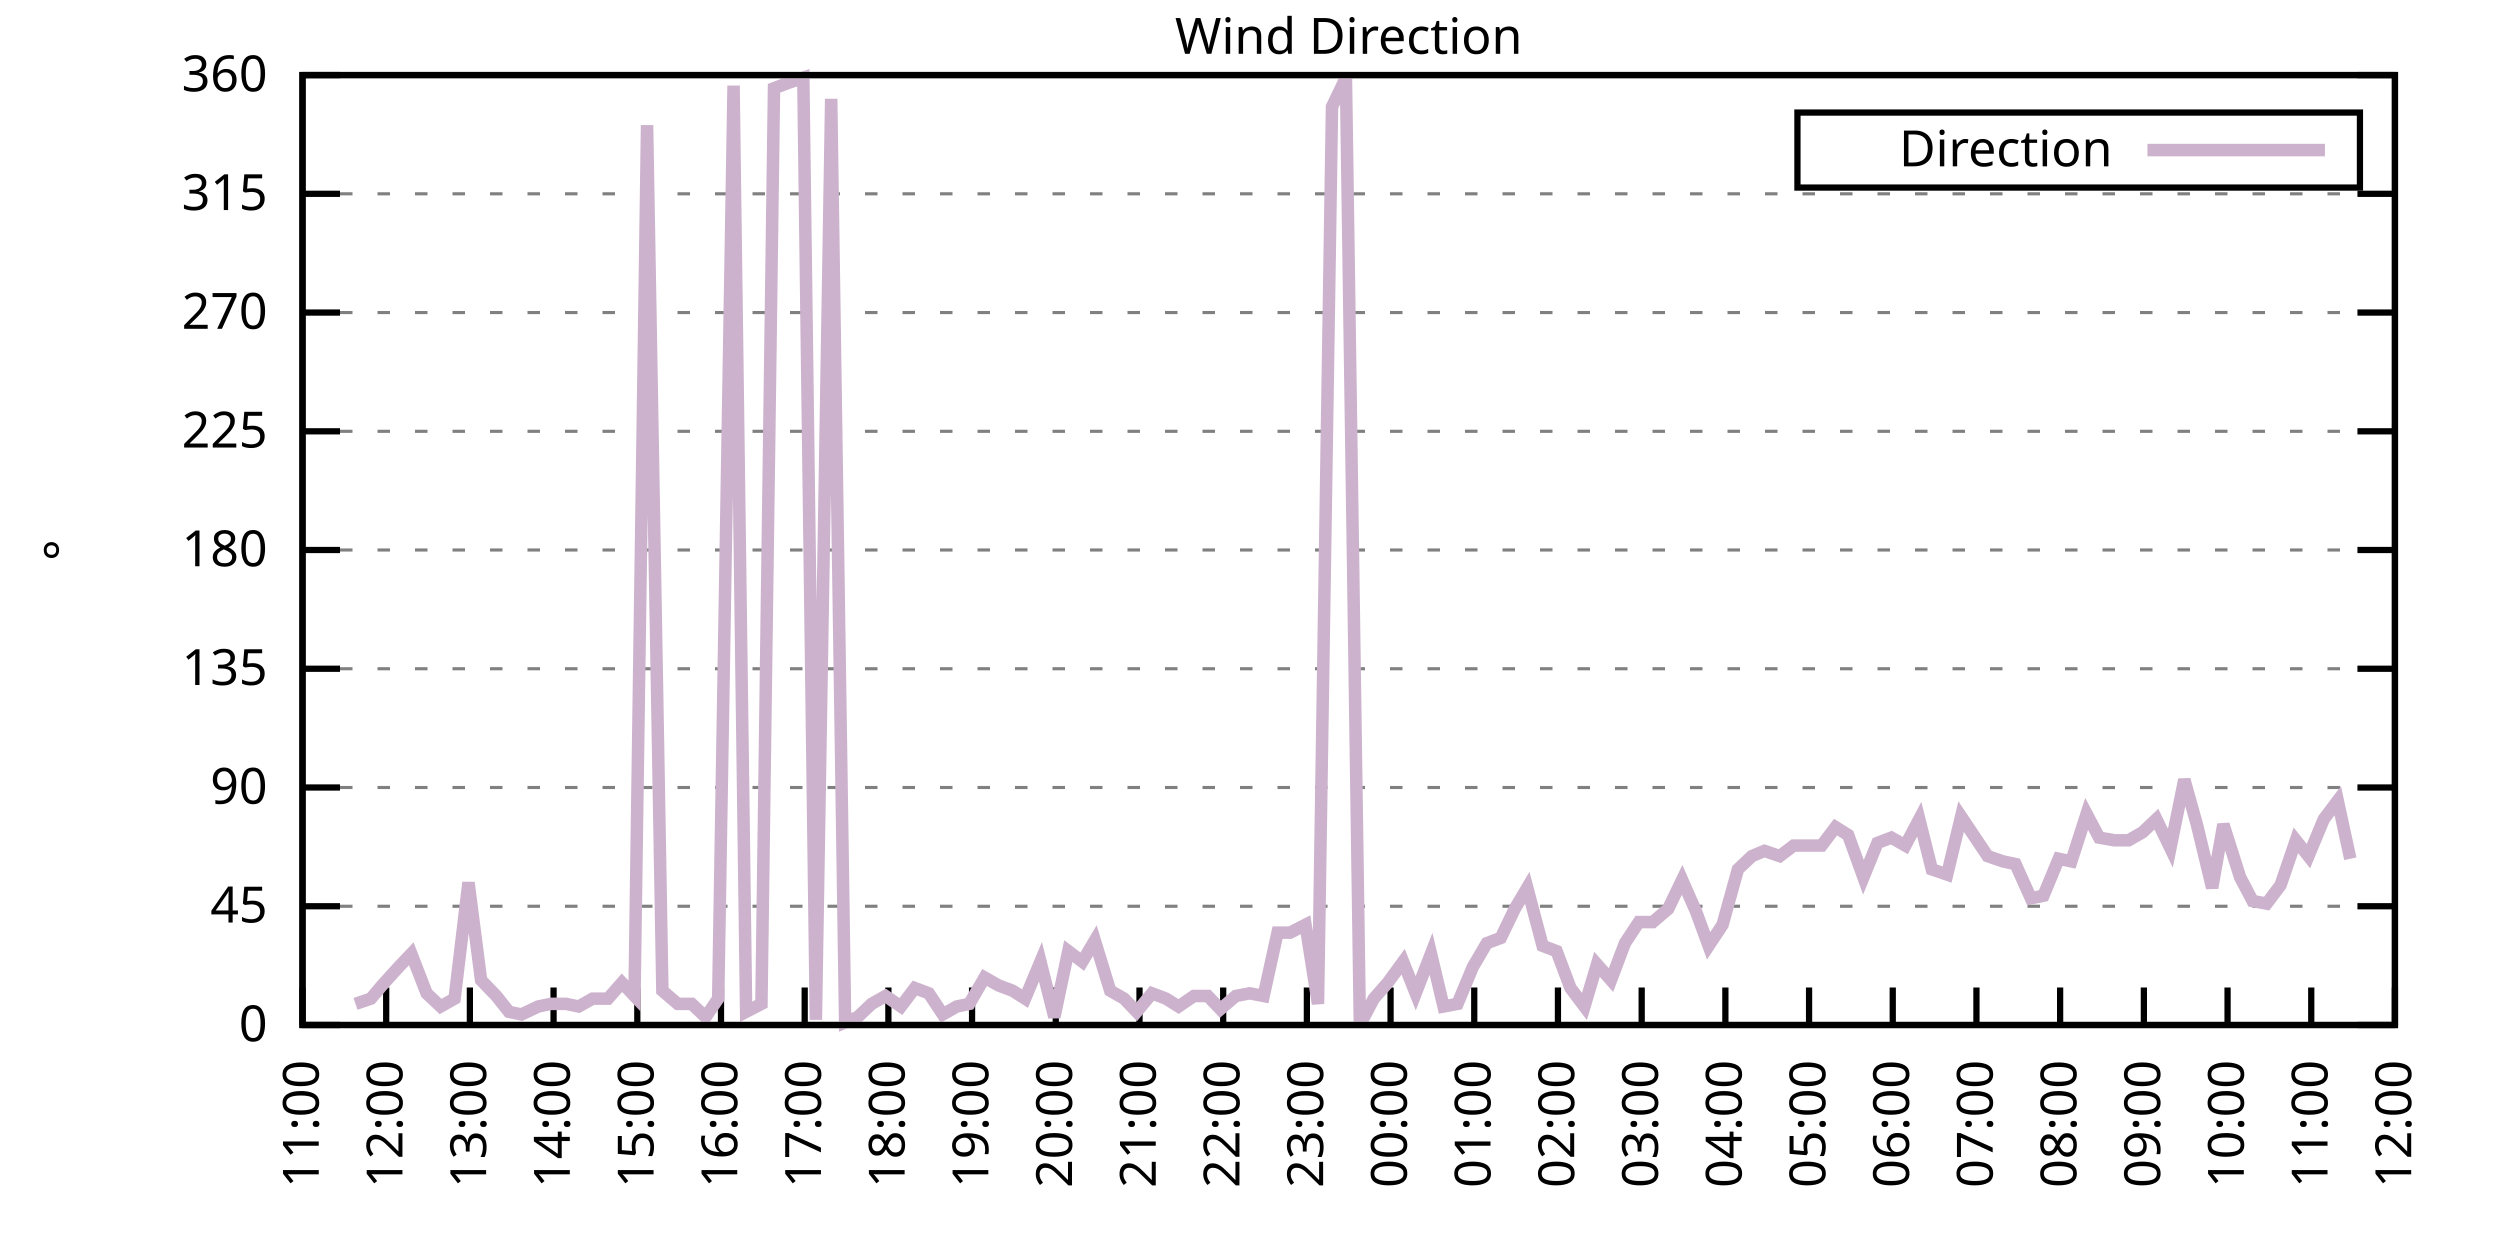
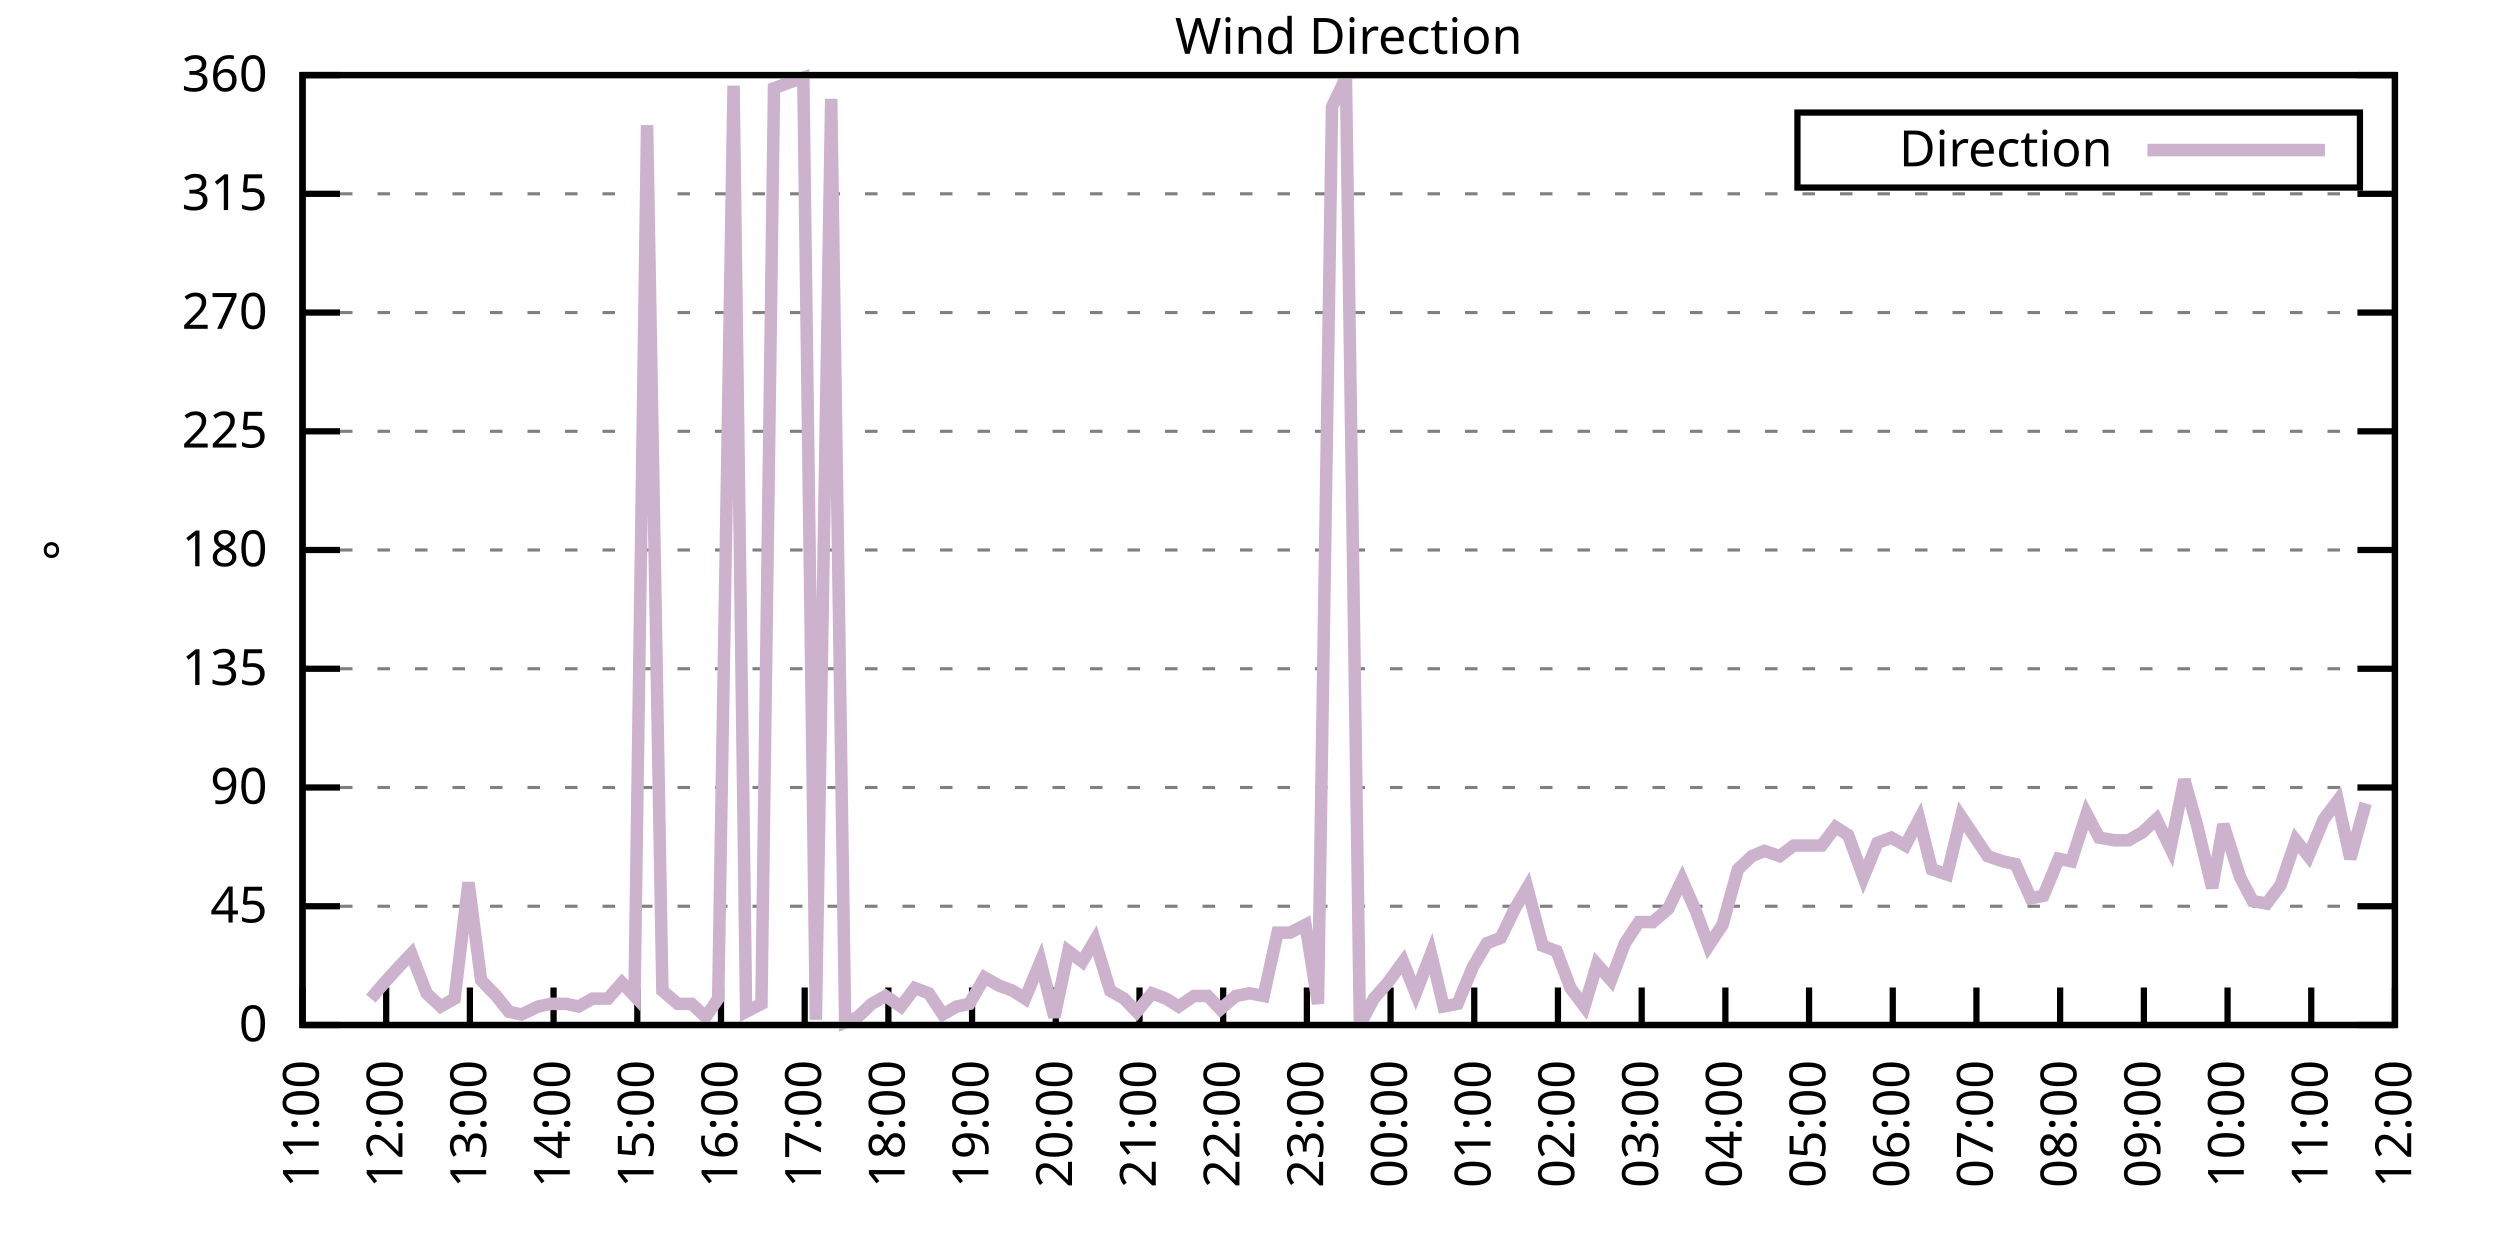
<svg xmlns="http://www.w3.org/2000/svg" xmlns:xlink="http://www.w3.org/1999/xlink" width="400" height="200" viewBox="0 0 400 200">
  <g id="gnuplot_canvas">
    <rect x="0" y="0" width="400" height="200" fill="none" />
    <defs>
      <circle id="gpDot" r="0.5" stroke-width="0.5" stroke="currentColor" />
      <path id="gpPt0" stroke-width="0.333" stroke="currentColor" d="M-1,0 h2 M0,-1 v2" />
      <path id="gpPt1" stroke-width="0.333" stroke="currentColor" d="M-1,-1 L1,1 M1,-1 L-1,1" />
      <path id="gpPt2" stroke-width="0.333" stroke="currentColor" d="M-1,0 L1,0 M0,-1 L0,1 M-1,-1 L1,1 M-1,1 L1,-1" />
      <rect id="gpPt3" stroke-width="0.333" stroke="currentColor" x="-1" y="-1" width="2" height="2" />
      <rect id="gpPt4" stroke-width="0.333" stroke="currentColor" fill="currentColor" x="-1" y="-1" width="2" height="2" />
      <circle id="gpPt5" stroke-width="0.333" stroke="currentColor" cx="0" cy="0" r="1" />
      <use xlink:href="#gpPt5" id="gpPt6" fill="currentColor" stroke="none" />
      <path id="gpPt7" stroke-width="0.333" stroke="currentColor" d="M0,-1.33 L-1.33,0.67 L1.33,0.67 z" />
      <use xlink:href="#gpPt7" id="gpPt8" fill="currentColor" stroke="none" />
      <use xlink:href="#gpPt7" id="gpPt9" stroke="currentColor" transform="rotate(180)" />
      <use xlink:href="#gpPt9" id="gpPt10" fill="currentColor" stroke="none" />
      <use xlink:href="#gpPt3" id="gpPt11" stroke="currentColor" transform="rotate(45)" />
      <use xlink:href="#gpPt11" id="gpPt12" fill="currentColor" stroke="none" />
      <path id="gpPt13" stroke-width="0.333" stroke="currentColor" d="M0,1.330 L1.265,0.411 L0.782,-1.067 L-0.782,-1.076 L-1.265,0.411 z" />
      <use xlink:href="#gpPt13" id="gpPt14" fill="currentColor" stroke="none" />
      <filter id="textbox" filterUnits="objectBoundingBox" x="0" y="0" height="1" width="1">
        <feFlood flood-color="white" flood-opacity="1" result="bgnd" />
        <feComposite in="SourceGraphic" in2="bgnd" operator="atop" />
      </filter>
      <filter id="greybox" filterUnits="objectBoundingBox" x="0" y="0" height="1" width="1">
        <feFlood flood-color="lightgrey" flood-opacity="1" result="grey" />
        <feComposite in="SourceGraphic" in2="grey" operator="atop" />
      </filter>
    </defs>
    <g fill="none" color="white" stroke="currentColor" stroke-width="1.00" stroke-linecap="butt" stroke-linejoin="miter">
</g>
    <g fill="none" color="black" stroke="currentColor" stroke-width="1.00" stroke-linecap="butt" stroke-linejoin="miter">
      <g stroke="none" shape-rendering="crispEdges">
        <polygon fill="rgb(255, 255, 255)" points="48.40,164.00 383.18,164.00 383.18,12.02 48.40,12.02 " />
      </g>
    </g>
    <g fill="none" color="black" stroke="currentColor" stroke-width="1.00" stroke-linecap="butt" stroke-linejoin="miter">
</g>
    <g fill="none" color="black" stroke="black" stroke-width="0.50" stroke-linecap="butt" stroke-linejoin="miter">
</g>
    <g fill="none" color="gray" stroke="currentColor" stroke-width="0.50" stroke-linecap="butt" stroke-linejoin="miter">
      <path stroke="gray" stroke-dasharray="2,4" class="gridline" d="M48.40,164.00 L383.19,164.00  " />
    </g>
    <g fill="none" color="gray" stroke="gray" stroke-width="1.00" stroke-linecap="butt" stroke-linejoin="miter">
</g>
    <g fill="none" color="black" stroke="currentColor" stroke-width="1.00" stroke-linecap="butt" stroke-linejoin="miter">
      <path stroke="black" d="M48.40,164.00 L54.40,164.00 M383.19,164.00 L377.19,164.00  " />
      <g transform="translate(42.80,166.60)" stroke="none" fill="black" font-family="Sans" font-size="8.00" text-anchor="end">
        <text>
          <tspan font-family="Sans"> 0</tspan>
        </text>
      </g>
    </g>
    <g fill="none" color="black" stroke="currentColor" stroke-width="1.00" stroke-linecap="butt" stroke-linejoin="miter">
</g>
    <g fill="none" color="black" stroke="black" stroke-width="0.50" stroke-linecap="butt" stroke-linejoin="miter">
</g>
    <g fill="none" color="gray" stroke="currentColor" stroke-width="0.50" stroke-linecap="butt" stroke-linejoin="miter">
      <path stroke="gray" stroke-dasharray="2,4" class="gridline" d="M48.40,145.00 L383.19,145.00  " />
    </g>
    <g fill="none" color="gray" stroke="gray" stroke-width="1.00" stroke-linecap="butt" stroke-linejoin="miter">
</g>
    <g fill="none" color="black" stroke="currentColor" stroke-width="1.00" stroke-linecap="butt" stroke-linejoin="miter">
      <path stroke="black" d="M48.40,145.00 L54.40,145.00 M383.19,145.00 L377.19,145.00  " />
      <g transform="translate(42.80,147.60)" stroke="none" fill="black" font-family="Sans" font-size="8.00" text-anchor="end">
        <text>
          <tspan font-family="Sans"> 45</tspan>
        </text>
      </g>
    </g>
    <g fill="none" color="black" stroke="currentColor" stroke-width="1.00" stroke-linecap="butt" stroke-linejoin="miter">
</g>
    <g fill="none" color="black" stroke="black" stroke-width="0.50" stroke-linecap="butt" stroke-linejoin="miter">
</g>
    <g fill="none" color="gray" stroke="currentColor" stroke-width="0.50" stroke-linecap="butt" stroke-linejoin="miter">
      <path stroke="gray" stroke-dasharray="2,4" class="gridline" d="M48.40,126.00 L383.19,126.00  " />
    </g>
    <g fill="none" color="gray" stroke="gray" stroke-width="1.00" stroke-linecap="butt" stroke-linejoin="miter">
</g>
    <g fill="none" color="black" stroke="currentColor" stroke-width="1.00" stroke-linecap="butt" stroke-linejoin="miter">
      <path stroke="black" d="M48.40,126.00 L54.40,126.00 M383.19,126.00 L377.19,126.00  " />
      <g transform="translate(42.80,128.60)" stroke="none" fill="black" font-family="Sans" font-size="8.00" text-anchor="end">
        <text>
          <tspan font-family="Sans"> 90</tspan>
        </text>
      </g>
    </g>
    <g fill="none" color="black" stroke="currentColor" stroke-width="1.00" stroke-linecap="butt" stroke-linejoin="miter">
</g>
    <g fill="none" color="black" stroke="black" stroke-width="0.50" stroke-linecap="butt" stroke-linejoin="miter">
</g>
    <g fill="none" color="gray" stroke="currentColor" stroke-width="0.50" stroke-linecap="butt" stroke-linejoin="miter">
      <path stroke="gray" stroke-dasharray="2,4" class="gridline" d="M48.40,107.00 L383.19,107.00  " />
    </g>
    <g fill="none" color="gray" stroke="gray" stroke-width="1.00" stroke-linecap="butt" stroke-linejoin="miter">
</g>
    <g fill="none" color="black" stroke="currentColor" stroke-width="1.00" stroke-linecap="butt" stroke-linejoin="miter">
      <path stroke="black" d="M48.40,107.00 L54.40,107.00 M383.19,107.00 L377.19,107.00  " />
      <g transform="translate(42.80,109.60)" stroke="none" fill="black" font-family="Sans" font-size="8.00" text-anchor="end">
        <text>
          <tspan font-family="Sans"> 135</tspan>
        </text>
      </g>
    </g>
    <g fill="none" color="black" stroke="currentColor" stroke-width="1.00" stroke-linecap="butt" stroke-linejoin="miter">
</g>
    <g fill="none" color="black" stroke="black" stroke-width="0.50" stroke-linecap="butt" stroke-linejoin="miter">
</g>
    <g fill="none" color="gray" stroke="currentColor" stroke-width="0.50" stroke-linecap="butt" stroke-linejoin="miter">
      <path stroke="gray" stroke-dasharray="2,4" class="gridline" d="M48.40,88.00 L383.19,88.00  " />
    </g>
    <g fill="none" color="gray" stroke="gray" stroke-width="1.00" stroke-linecap="butt" stroke-linejoin="miter">
</g>
    <g fill="none" color="black" stroke="currentColor" stroke-width="1.00" stroke-linecap="butt" stroke-linejoin="miter">
      <path stroke="black" d="M48.40,88.00 L54.40,88.00 M383.19,88.00 L377.19,88.00  " />
      <g transform="translate(42.80,90.60)" stroke="none" fill="black" font-family="Sans" font-size="8.00" text-anchor="end">
        <text>
          <tspan font-family="Sans"> 180</tspan>
        </text>
      </g>
    </g>
    <g fill="none" color="black" stroke="currentColor" stroke-width="1.00" stroke-linecap="butt" stroke-linejoin="miter">
</g>
    <g fill="none" color="black" stroke="black" stroke-width="0.50" stroke-linecap="butt" stroke-linejoin="miter">
</g>
    <g fill="none" color="gray" stroke="currentColor" stroke-width="0.50" stroke-linecap="butt" stroke-linejoin="miter">
      <path stroke="gray" stroke-dasharray="2,4" class="gridline" d="M48.40,69.01 L383.19,69.01  " />
    </g>
    <g fill="none" color="gray" stroke="gray" stroke-width="1.00" stroke-linecap="butt" stroke-linejoin="miter">
</g>
    <g fill="none" color="black" stroke="currentColor" stroke-width="1.00" stroke-linecap="butt" stroke-linejoin="miter">
      <path stroke="black" d="M48.40,69.01 L54.40,69.01 M383.19,69.01 L377.19,69.01  " />
      <g transform="translate(42.80,71.61)" stroke="none" fill="black" font-family="Sans" font-size="8.00" text-anchor="end">
        <text>
          <tspan font-family="Sans"> 225</tspan>
        </text>
      </g>
    </g>
    <g fill="none" color="black" stroke="currentColor" stroke-width="1.00" stroke-linecap="butt" stroke-linejoin="miter">
</g>
    <g fill="none" color="black" stroke="black" stroke-width="0.50" stroke-linecap="butt" stroke-linejoin="miter">
</g>
    <g fill="none" color="gray" stroke="currentColor" stroke-width="0.50" stroke-linecap="butt" stroke-linejoin="miter">
      <path stroke="gray" stroke-dasharray="2,4" class="gridline" d="M48.40,50.01 L383.19,50.01  " />
    </g>
    <g fill="none" color="gray" stroke="gray" stroke-width="1.00" stroke-linecap="butt" stroke-linejoin="miter">
</g>
    <g fill="none" color="black" stroke="currentColor" stroke-width="1.00" stroke-linecap="butt" stroke-linejoin="miter">
      <path stroke="black" d="M48.40,50.01 L54.40,50.01 M383.19,50.01 L377.19,50.01  " />
      <g transform="translate(42.80,52.61)" stroke="none" fill="black" font-family="Sans" font-size="8.00" text-anchor="end">
        <text>
          <tspan font-family="Sans"> 270</tspan>
        </text>
      </g>
    </g>
    <g fill="none" color="black" stroke="currentColor" stroke-width="1.00" stroke-linecap="butt" stroke-linejoin="miter">
</g>
    <g fill="none" color="black" stroke="black" stroke-width="0.50" stroke-linecap="butt" stroke-linejoin="miter">
</g>
    <g fill="none" color="gray" stroke="currentColor" stroke-width="0.50" stroke-linecap="butt" stroke-linejoin="miter">
      <path stroke="gray" stroke-dasharray="2,4" class="gridline" d="M48.40,31.01 L383.19,31.01  " />
    </g>
    <g fill="none" color="gray" stroke="gray" stroke-width="1.00" stroke-linecap="butt" stroke-linejoin="miter">
</g>
    <g fill="none" color="black" stroke="currentColor" stroke-width="1.00" stroke-linecap="butt" stroke-linejoin="miter">
      <path stroke="black" d="M48.40,31.01 L54.40,31.01 M383.19,31.01 L377.19,31.01  " />
      <g transform="translate(42.80,33.61)" stroke="none" fill="black" font-family="Sans" font-size="8.00" text-anchor="end">
        <text>
          <tspan font-family="Sans"> 315</tspan>
        </text>
      </g>
    </g>
    <g fill="none" color="black" stroke="currentColor" stroke-width="1.00" stroke-linecap="butt" stroke-linejoin="miter">
</g>
    <g fill="none" color="black" stroke="black" stroke-width="0.50" stroke-linecap="butt" stroke-linejoin="miter">
</g>
    <g fill="none" color="gray" stroke="currentColor" stroke-width="0.50" stroke-linecap="butt" stroke-linejoin="miter">
      <path stroke="gray" stroke-dasharray="2,4" class="gridline" d="M48.40,12.01 L383.19,12.01  " />
    </g>
    <g fill="none" color="gray" stroke="gray" stroke-width="1.00" stroke-linecap="butt" stroke-linejoin="miter">
</g>
    <g fill="none" color="black" stroke="currentColor" stroke-width="1.00" stroke-linecap="butt" stroke-linejoin="miter">
      <path stroke="black" d="M48.40,12.01 L54.40,12.01 M383.19,12.01 L377.19,12.01  " />
      <g transform="translate(42.80,14.61)" stroke="none" fill="black" font-family="Sans" font-size="8.00" text-anchor="end">
        <text>
          <tspan font-family="Sans"> 360</tspan>
        </text>
      </g>
    </g>
    <g fill="none" color="black" stroke="currentColor" stroke-width="1.00" stroke-linecap="butt" stroke-linejoin="miter">
      <path stroke="black" d="M48.40,164.00 L48.40,158.00  " />
      <g transform="translate(51.00,169.60) rotate(270.00)" stroke="none" fill="black" font-family="Sans" font-size="8.00" text-anchor="end">
        <text>
          <tspan font-family="Sans">11:00</tspan>
        </text>
      </g>
    </g>
    <g fill="none" color="black" stroke="currentColor" stroke-width="1.00" stroke-linecap="butt" stroke-linejoin="miter">
      <path stroke="black" d="M61.79,164.00 L61.79,158.00  " />
      <g transform="translate(64.39,169.60) rotate(270.00)" stroke="none" fill="black" font-family="Sans" font-size="8.00" text-anchor="end">
        <text>
          <tspan font-family="Sans">12:00</tspan>
        </text>
      </g>
    </g>
    <g fill="none" color="black" stroke="currentColor" stroke-width="1.00" stroke-linecap="butt" stroke-linejoin="miter">
      <path stroke="black" d="M75.18,164.00 L75.18,158.00  " />
      <g transform="translate(77.78,169.60) rotate(270.00)" stroke="none" fill="black" font-family="Sans" font-size="8.00" text-anchor="end">
        <text>
          <tspan font-family="Sans">13:00</tspan>
        </text>
      </g>
    </g>
    <g fill="none" color="black" stroke="currentColor" stroke-width="1.00" stroke-linecap="butt" stroke-linejoin="miter">
      <path stroke="black" d="M88.57,164.00 L88.57,158.00  " />
      <g transform="translate(91.17,169.60) rotate(270.00)" stroke="none" fill="black" font-family="Sans" font-size="8.00" text-anchor="end">
        <text>
          <tspan font-family="Sans">14:00</tspan>
        </text>
      </g>
    </g>
    <g fill="none" color="black" stroke="currentColor" stroke-width="1.00" stroke-linecap="butt" stroke-linejoin="miter">
      <path stroke="black" d="M101.97,164.00 L101.97,158.00  " />
      <g transform="translate(104.57,169.60) rotate(270.00)" stroke="none" fill="black" font-family="Sans" font-size="8.00" text-anchor="end">
        <text>
          <tspan font-family="Sans">15:00</tspan>
        </text>
      </g>
    </g>
    <g fill="none" color="black" stroke="currentColor" stroke-width="1.00" stroke-linecap="butt" stroke-linejoin="miter">
      <path stroke="black" d="M115.36,164.00 L115.36,158.00  " />
      <g transform="translate(117.96,169.60) rotate(270.00)" stroke="none" fill="black" font-family="Sans" font-size="8.00" text-anchor="end">
        <text>
          <tspan font-family="Sans">16:00</tspan>
        </text>
      </g>
    </g>
    <g fill="none" color="black" stroke="currentColor" stroke-width="1.00" stroke-linecap="butt" stroke-linejoin="miter">
      <path stroke="black" d="M128.75,164.00 L128.75,158.00  " />
      <g transform="translate(131.35,169.60) rotate(270.00)" stroke="none" fill="black" font-family="Sans" font-size="8.00" text-anchor="end">
        <text>
          <tspan font-family="Sans">17:00</tspan>
        </text>
      </g>
    </g>
    <g fill="none" color="black" stroke="currentColor" stroke-width="1.00" stroke-linecap="butt" stroke-linejoin="miter">
      <path stroke="black" d="M142.14,164.00 L142.14,158.00  " />
      <g transform="translate(144.74,169.60) rotate(270.00)" stroke="none" fill="black" font-family="Sans" font-size="8.00" text-anchor="end">
        <text>
          <tspan font-family="Sans">18:00</tspan>
        </text>
      </g>
    </g>
    <g fill="none" color="black" stroke="currentColor" stroke-width="1.00" stroke-linecap="butt" stroke-linejoin="miter">
      <path stroke="black" d="M155.53,164.00 L155.53,158.00  " />
      <g transform="translate(158.13,169.60) rotate(270.00)" stroke="none" fill="black" font-family="Sans" font-size="8.00" text-anchor="end">
        <text>
          <tspan font-family="Sans">19:00</tspan>
        </text>
      </g>
    </g>
    <g fill="none" color="black" stroke="currentColor" stroke-width="1.00" stroke-linecap="butt" stroke-linejoin="miter">
      <path stroke="black" d="M168.92,164.00 L168.92,158.00  " />
      <g transform="translate(171.52,169.60) rotate(270.00)" stroke="none" fill="black" font-family="Sans" font-size="8.00" text-anchor="end">
        <text>
          <tspan font-family="Sans">20:00</tspan>
        </text>
      </g>
    </g>
    <g fill="none" color="black" stroke="currentColor" stroke-width="1.00" stroke-linecap="butt" stroke-linejoin="miter">
      <path stroke="black" d="M182.32,164.00 L182.32,158.00  " />
      <g transform="translate(184.92,169.60) rotate(270.00)" stroke="none" fill="black" font-family="Sans" font-size="8.00" text-anchor="end">
        <text>
          <tspan font-family="Sans">21:00</tspan>
        </text>
      </g>
    </g>
    <g fill="none" color="black" stroke="currentColor" stroke-width="1.00" stroke-linecap="butt" stroke-linejoin="miter">
      <path stroke="black" d="M195.71,164.00 L195.71,158.00  " />
      <g transform="translate(198.31,169.60) rotate(270.00)" stroke="none" fill="black" font-family="Sans" font-size="8.00" text-anchor="end">
        <text>
          <tspan font-family="Sans">22:00</tspan>
        </text>
      </g>
    </g>
    <g fill="none" color="black" stroke="currentColor" stroke-width="1.00" stroke-linecap="butt" stroke-linejoin="miter">
      <path stroke="black" d="M209.10,164.00 L209.10,158.00  " />
      <g transform="translate(211.70,169.60) rotate(270.00)" stroke="none" fill="black" font-family="Sans" font-size="8.00" text-anchor="end">
        <text>
          <tspan font-family="Sans">23:00</tspan>
        </text>
      </g>
    </g>
    <g fill="none" color="black" stroke="currentColor" stroke-width="1.00" stroke-linecap="butt" stroke-linejoin="miter">
      <path stroke="black" d="M222.49,164.00 L222.49,158.00  " />
      <g transform="translate(225.09,169.60) rotate(270.00)" stroke="none" fill="black" font-family="Sans" font-size="8.00" text-anchor="end">
        <text>
          <tspan font-family="Sans">00:00</tspan>
        </text>
      </g>
    </g>
    <g fill="none" color="black" stroke="currentColor" stroke-width="1.00" stroke-linecap="butt" stroke-linejoin="miter">
      <path stroke="black" d="M235.88,164.00 L235.88,158.00  " />
      <g transform="translate(238.48,169.60) rotate(270.00)" stroke="none" fill="black" font-family="Sans" font-size="8.00" text-anchor="end">
        <text>
          <tspan font-family="Sans">01:00</tspan>
        </text>
      </g>
    </g>
    <g fill="none" color="black" stroke="currentColor" stroke-width="1.00" stroke-linecap="butt" stroke-linejoin="miter">
      <path stroke="black" d="M249.27,164.00 L249.27,158.00  " />
      <g transform="translate(251.87,169.60) rotate(270.00)" stroke="none" fill="black" font-family="Sans" font-size="8.00" text-anchor="end">
        <text>
          <tspan font-family="Sans">02:00</tspan>
        </text>
      </g>
    </g>
    <g fill="none" color="black" stroke="currentColor" stroke-width="1.00" stroke-linecap="butt" stroke-linejoin="miter">
      <path stroke="black" d="M262.67,164.00 L262.67,158.00  " />
      <g transform="translate(265.27,169.60) rotate(270.00)" stroke="none" fill="black" font-family="Sans" font-size="8.00" text-anchor="end">
        <text>
          <tspan font-family="Sans">03:00</tspan>
        </text>
      </g>
    </g>
    <g fill="none" color="black" stroke="currentColor" stroke-width="1.00" stroke-linecap="butt" stroke-linejoin="miter">
      <path stroke="black" d="M276.06,164.00 L276.06,158.00  " />
      <g transform="translate(278.66,169.60) rotate(270.00)" stroke="none" fill="black" font-family="Sans" font-size="8.00" text-anchor="end">
        <text>
          <tspan font-family="Sans">04:00</tspan>
        </text>
      </g>
    </g>
    <g fill="none" color="black" stroke="currentColor" stroke-width="1.00" stroke-linecap="butt" stroke-linejoin="miter">
      <path stroke="black" d="M289.45,164.00 L289.45,158.00  " />
      <g transform="translate(292.05,169.60) rotate(270.00)" stroke="none" fill="black" font-family="Sans" font-size="8.00" text-anchor="end">
        <text>
          <tspan font-family="Sans">05:00</tspan>
        </text>
      </g>
    </g>
    <g fill="none" color="black" stroke="currentColor" stroke-width="1.00" stroke-linecap="butt" stroke-linejoin="miter">
      <path stroke="black" d="M302.84,164.00 L302.84,158.00  " />
      <g transform="translate(305.44,169.60) rotate(270.00)" stroke="none" fill="black" font-family="Sans" font-size="8.00" text-anchor="end">
        <text>
          <tspan font-family="Sans">06:00</tspan>
        </text>
      </g>
    </g>
    <g fill="none" color="black" stroke="currentColor" stroke-width="1.00" stroke-linecap="butt" stroke-linejoin="miter">
      <path stroke="black" d="M316.23,164.00 L316.23,158.00  " />
      <g transform="translate(318.83,169.60) rotate(270.00)" stroke="none" fill="black" font-family="Sans" font-size="8.00" text-anchor="end">
        <text>
          <tspan font-family="Sans">07:00</tspan>
        </text>
      </g>
    </g>
    <g fill="none" color="black" stroke="currentColor" stroke-width="1.00" stroke-linecap="butt" stroke-linejoin="miter">
      <path stroke="black" d="M329.62,164.00 L329.62,158.00  " />
      <g transform="translate(332.22,169.60) rotate(270.00)" stroke="none" fill="black" font-family="Sans" font-size="8.00" text-anchor="end">
        <text>
          <tspan font-family="Sans">08:00</tspan>
        </text>
      </g>
    </g>
    <g fill="none" color="black" stroke="currentColor" stroke-width="1.00" stroke-linecap="butt" stroke-linejoin="miter">
      <path stroke="black" d="M343.02,164.00 L343.02,158.00  " />
      <g transform="translate(345.62,169.60) rotate(270.00)" stroke="none" fill="black" font-family="Sans" font-size="8.00" text-anchor="end">
        <text>
          <tspan font-family="Sans">09:00</tspan>
        </text>
      </g>
    </g>
    <g fill="none" color="black" stroke="currentColor" stroke-width="1.00" stroke-linecap="butt" stroke-linejoin="miter">
      <path stroke="black" d="M356.41,164.00 L356.41,158.00  " />
      <g transform="translate(359.01,169.60) rotate(270.00)" stroke="none" fill="black" font-family="Sans" font-size="8.00" text-anchor="end">
        <text>
          <tspan font-family="Sans">10:00</tspan>
        </text>
      </g>
    </g>
    <g fill="none" color="black" stroke="currentColor" stroke-width="1.00" stroke-linecap="butt" stroke-linejoin="miter">
      <path stroke="black" d="M369.80,164.00 L369.80,158.00  " />
      <g transform="translate(372.40,169.60) rotate(270.00)" stroke="none" fill="black" font-family="Sans" font-size="8.00" text-anchor="end">
        <text>
          <tspan font-family="Sans">11:00</tspan>
        </text>
      </g>
    </g>
    <g fill="none" color="black" stroke="currentColor" stroke-width="1.00" stroke-linecap="butt" stroke-linejoin="miter">
      <path stroke="black" d="M383.19,164.00 L383.19,158.00  " />
      <g transform="translate(385.79,169.60) rotate(270.00)" stroke="none" fill="black" font-family="Sans" font-size="8.00" text-anchor="end">
        <text>
          <tspan font-family="Sans">12:00</tspan>
        </text>
      </g>
    </g>
    <g fill="none" color="black" stroke="currentColor" stroke-width="1.00" stroke-linecap="butt" stroke-linejoin="miter">
</g>
    <g fill="none" color="black" stroke="currentColor" stroke-width="1.00" stroke-linecap="butt" stroke-linejoin="miter">
      <path stroke="black" d="M48.40,12.01 L48.40,164.00 L383.19,164.00 L383.19,12.01 L48.40,12.01 Z  " />
    </g>
    <g fill="none" color="black" stroke="currentColor" stroke-width="1.00" stroke-linecap="butt" stroke-linejoin="miter">
</g>
    <g fill="none" color="black" stroke="currentColor" stroke-width="1.00" stroke-linecap="butt" stroke-linejoin="miter">
      <path stroke="black" d="M287.59,30.01 L287.59,18.01 L377.59,18.01 L377.59,30.01 L287.59,30.01 Z  " />
    </g>
    <g id="Wind_direction_plot_1">
      <g fill="none" color="white" stroke="black" stroke-width="2.00" stroke-linecap="butt" stroke-linejoin="miter">
</g>
      <g fill="none" color="black" stroke="currentColor" stroke-width="2.00" stroke-linecap="butt" stroke-linejoin="miter">
        <g transform="translate(337.99,26.61)" stroke="none" fill="black" font-family="Sans" font-size="8.00" text-anchor="end">
          <text>
            <tspan font-family="Sans">Direction</tspan>
          </text>
        </g>
      </g>
      <g fill="none" color="black" stroke="currentColor" stroke-width="2.00" stroke-linecap="butt" stroke-linejoin="miter">
-         <path stroke="rgb(204, 178, 204)" d="M343.59,24.01 L371.99,24.01 M56.88,160.62 L59.34,159.78 L61.12,157.67 L63.80,154.71 L65.81,152.60 L68.26,158.93   L70.50,161.04 L72.73,159.78 L74.96,141.20 L76.97,156.82 L79.42,159.36 L81.43,161.89 L83.44,162.31 L86.12,161.04   L88.13,160.62 L90.58,160.62 L92.59,161.04 L94.82,159.78 L97.28,159.78 L99.51,157.24 L101.52,159.36 L103.53,20.03   L105.98,158.51 L108.44,160.62 L110.67,160.62 L112.90,162.73 L114.91,159.78 L117.37,13.70 L119.38,161.89 L121.83,160.62   L123.84,14.12 L126.07,13.28 L128.53,12.43 L130.54,163.16 L132.99,15.81 L135.22,163.58 L137.23,162.73 L139.46,160.62   L141.69,159.36 L144.15,161.04 L146.38,158.09 L148.61,158.93 L150.85,162.31 L153.08,161.04 L155.09,160.62 L157.54,156.40   L159.77,157.67 L162.01,158.51 L164.01,159.78 L166.47,153.87 L168.70,162.73 L170.93,152.18 L173.17,153.87 L175.17,150.49   L177.63,158.51 L179.86,159.78 L181.87,161.89 L184.32,158.93 L186.56,159.78 L188.57,161.04 L191.02,159.36 L193.25,159.36   L195.26,161.47 L197.72,159.36 L199.95,158.93 L202.18,159.36 L204.41,149.22 L206.42,149.22 L208.88,147.96 L210.88,160.62   L213.12,17.08 L215.35,12.43 L217.58,164.00 L219.81,159.78 L222.04,157.24 L224.50,153.87 L226.51,158.93 L228.96,152.60   L230.97,161.04 L233.20,160.62 L235.66,154.71 L237.89,150.91 L240.12,150.07 L242.36,145.42 L244.36,142.05 L246.82,151.33   L249.05,152.18 L251.28,158.09 L253.51,161.04 L255.52,154.29 L257.76,156.82 L259.99,150.91 L262.22,147.53 L264.45,147.53   L266.91,145.42 L269.14,140.78 L271.37,145.85 L273.38,151.33 L275.61,147.96 L278.07,139.09 L280.30,136.98 L282.31,136.14   L284.76,136.98 L286.99,135.29 L291.46,135.29 L293.69,132.34 L295.70,133.60 L298.15,140.36 L300.39,134.87 L302.62,134.02   L304.85,135.29 L307.08,131.07 L309.09,139.09 L311.54,139.93 L313.78,130.65 L318.02,136.98 L320.47,137.82 L322.48,138.25   L324.94,143.73 L326.95,143.31 L329.40,137.40 L331.41,137.82 L333.86,130.22 L335.87,134.02 L338.33,134.45 L340.56,134.45   L342.79,133.18 L345.02,131.07 L347.26,135.71 L349.49,124.74 L351.50,131.91 L353.95,142.05 L355.74,131.91 L358.42,140.36   L360.42,144.16 L362.66,144.58 L364.89,141.62 L367.34,134.45 L369.35,136.98 L371.81,131.07 L374.04,128.11 L376.05,137.40    " />
+         <path stroke="rgb(204, 178, 204)" d="M343.59,24.01 L371.99,24.01 M59.34,159.78 L61.12,157.67 L63.80,154.71 L65.81,152.60 L68.26,158.93 L70.50,161.04   L72.73,159.78 L74.96,141.20 L76.97,156.82 L79.42,159.36 L81.43,161.89 L83.44,162.31 L86.12,161.04 L88.13,160.62   L90.58,160.62 L92.59,161.04 L94.82,159.78 L97.28,159.78 L99.51,157.24 L101.52,159.36 L103.53,20.03 L105.98,158.51   L108.44,160.62 L110.67,160.62 L112.90,162.73 L114.91,159.78 L117.37,13.70 L119.38,161.89 L121.83,160.62 L123.84,14.12   L126.07,13.28 L128.53,12.43 L130.54,163.16 L132.99,15.81 L135.22,163.58 L137.23,162.73 L139.46,160.62 L141.69,159.36   L144.15,161.04 L146.38,158.09 L148.61,158.93 L150.85,162.31 L153.08,161.04 L155.09,160.62 L157.54,156.40 L159.77,157.67   L162.01,158.51 L164.01,159.78 L166.47,153.87 L168.70,162.73 L170.93,152.18 L173.17,153.87 L175.17,150.49 L177.63,158.51   L179.86,159.78 L181.87,161.89 L184.32,158.93 L186.56,159.78 L188.57,161.04 L191.02,159.36 L193.25,159.36 L195.26,161.47   L197.72,159.36 L199.95,158.93 L202.18,159.36 L204.41,149.22 L206.42,149.22 L208.88,147.96 L210.88,160.62 L213.12,17.08   L215.35,12.43 L217.58,164.00 L219.81,159.78 L222.04,157.24 L224.50,153.87 L226.51,158.93 L228.96,152.60 L230.97,161.04   L233.20,160.62 L235.66,154.71 L237.89,150.91 L240.12,150.07 L242.36,145.42 L244.36,142.05 L246.82,151.33 L249.05,152.18   L251.28,158.09 L253.51,161.04 L255.52,154.29 L257.76,156.82 L259.99,150.91 L262.22,147.53 L264.45,147.53 L266.91,145.42   L269.14,140.78 L271.37,145.85 L273.38,151.33 L275.61,147.96 L278.07,139.09 L280.30,136.98 L282.31,136.14 L284.76,136.98   L286.99,135.29 L291.46,135.29 L293.69,132.34 L295.70,133.60 L298.15,140.36 L300.39,134.87 L302.62,134.02 L304.85,135.29   L307.08,131.07 L309.09,139.09 L311.54,139.93 L313.78,130.65 L318.02,136.98 L320.47,137.82 L322.48,138.25 L324.94,143.73   L326.95,143.31 L329.40,137.40 L331.41,137.82 L333.86,130.22 L335.87,134.02 L338.33,134.45 L340.56,134.45 L342.79,133.18   L345.02,131.07 L347.26,135.71 L349.49,124.74 L351.50,131.91 L353.95,142.05 L355.74,131.91 L358.42,140.36 L360.42,144.16   L362.66,144.58 L364.89,141.62 L367.34,134.45 L369.35,136.98 L371.81,131.07 L374.04,128.11 L376.05,137.40 L378.50,128.54    " />
      </g>
    </g>
    <g fill="none" color="black" stroke="currentColor" stroke-width="2.00" stroke-linecap="butt" stroke-linejoin="miter">
</g>
    <g fill="none" color="black" stroke="black" stroke-width="1.00" stroke-linecap="butt" stroke-linejoin="miter">
</g>
    <g fill="none" color="black" stroke="currentColor" stroke-width="1.00" stroke-linecap="butt" stroke-linejoin="miter">
      <path stroke="black" d="M48.40,12.01 L48.40,164.00 L383.19,164.00 L383.19,12.01 L48.40,12.01 Z  " />
      <g transform="translate(12.80,88.01) rotate(270.00)" stroke="none" fill="black" font-family="Sans" font-size="8.00" text-anchor="middle">
        <text>
          <tspan font-family="Sans">°</tspan>
        </text>
      </g>
    </g>
    <g fill="none" color="black" stroke="currentColor" stroke-width="1.00" stroke-linecap="butt" stroke-linejoin="miter">
</g>
    <g fill="none" color="black" stroke="currentColor" stroke-width="1.00" stroke-linecap="butt" stroke-linejoin="miter">
      <g transform="translate(215.79,8.61)" stroke="none" fill="black" font-family="Sans" font-size="8.00" text-anchor="middle">
        <text>
          <tspan font-family="Sans">Wind Direction</tspan>
        </text>
      </g>
    </g>
    <g fill="none" color="black" stroke="currentColor" stroke-width="1.00" stroke-linecap="butt" stroke-linejoin="miter">
</g>
  </g>
</svg>
